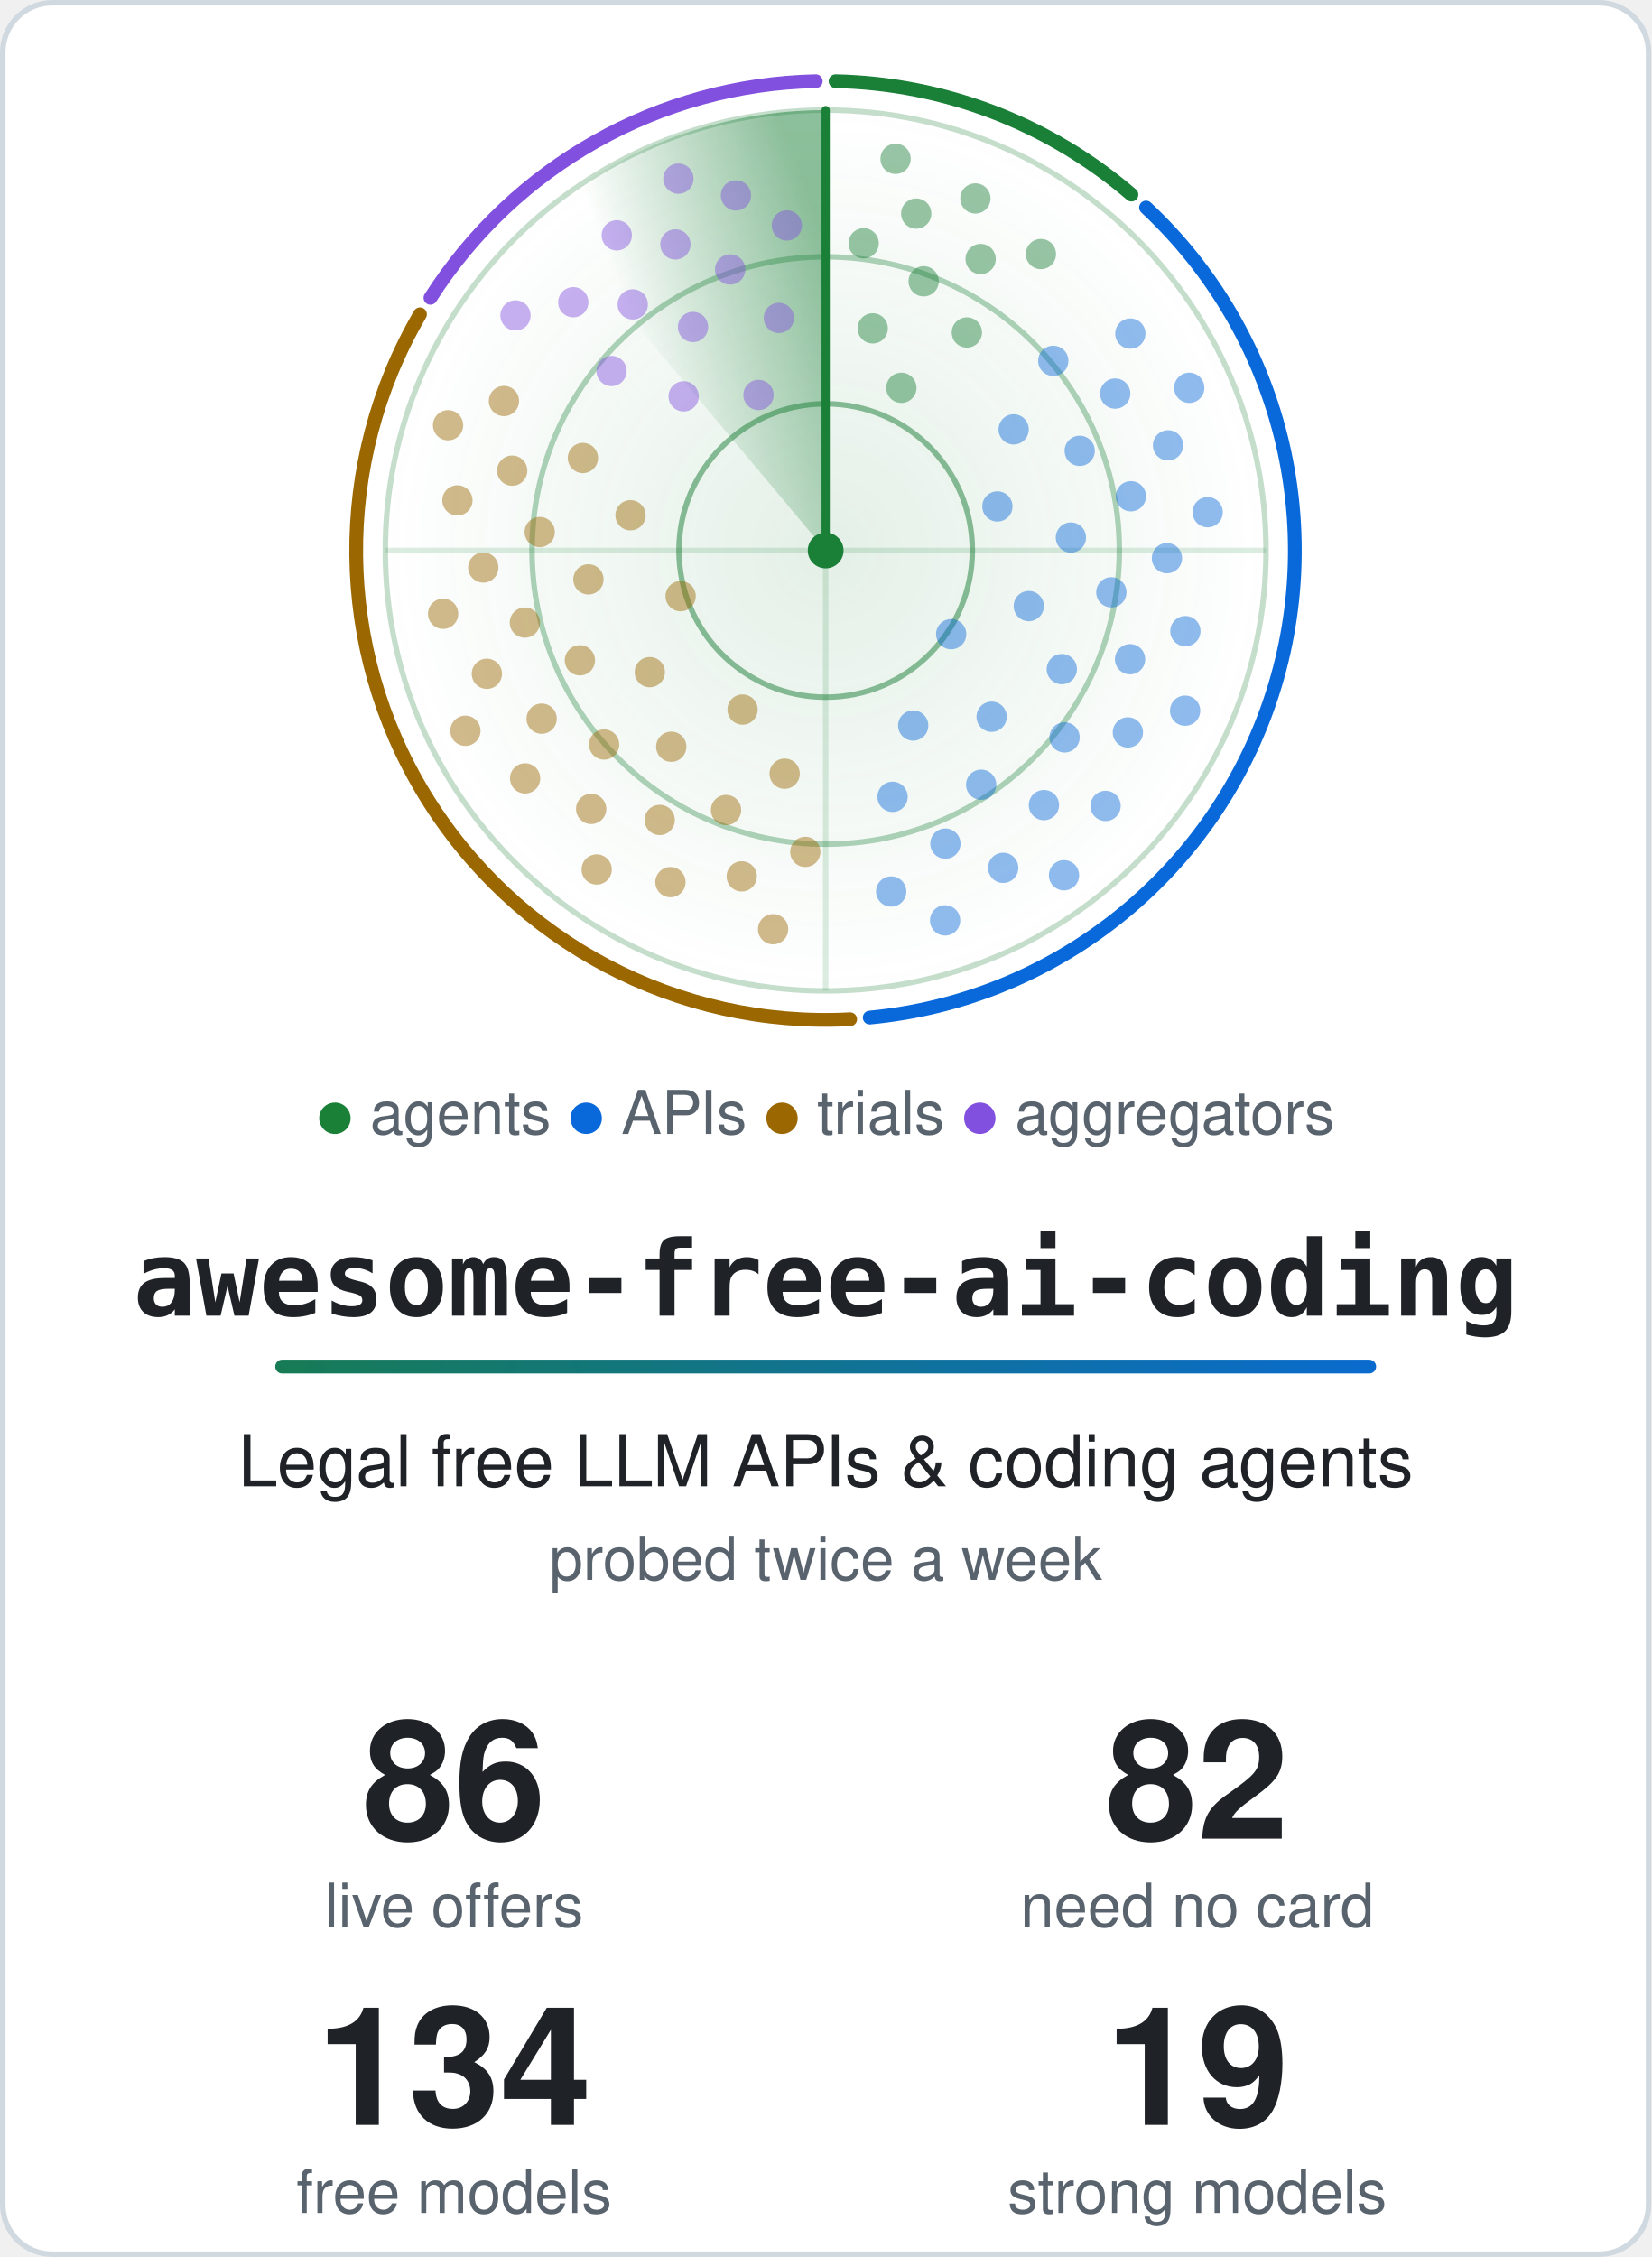
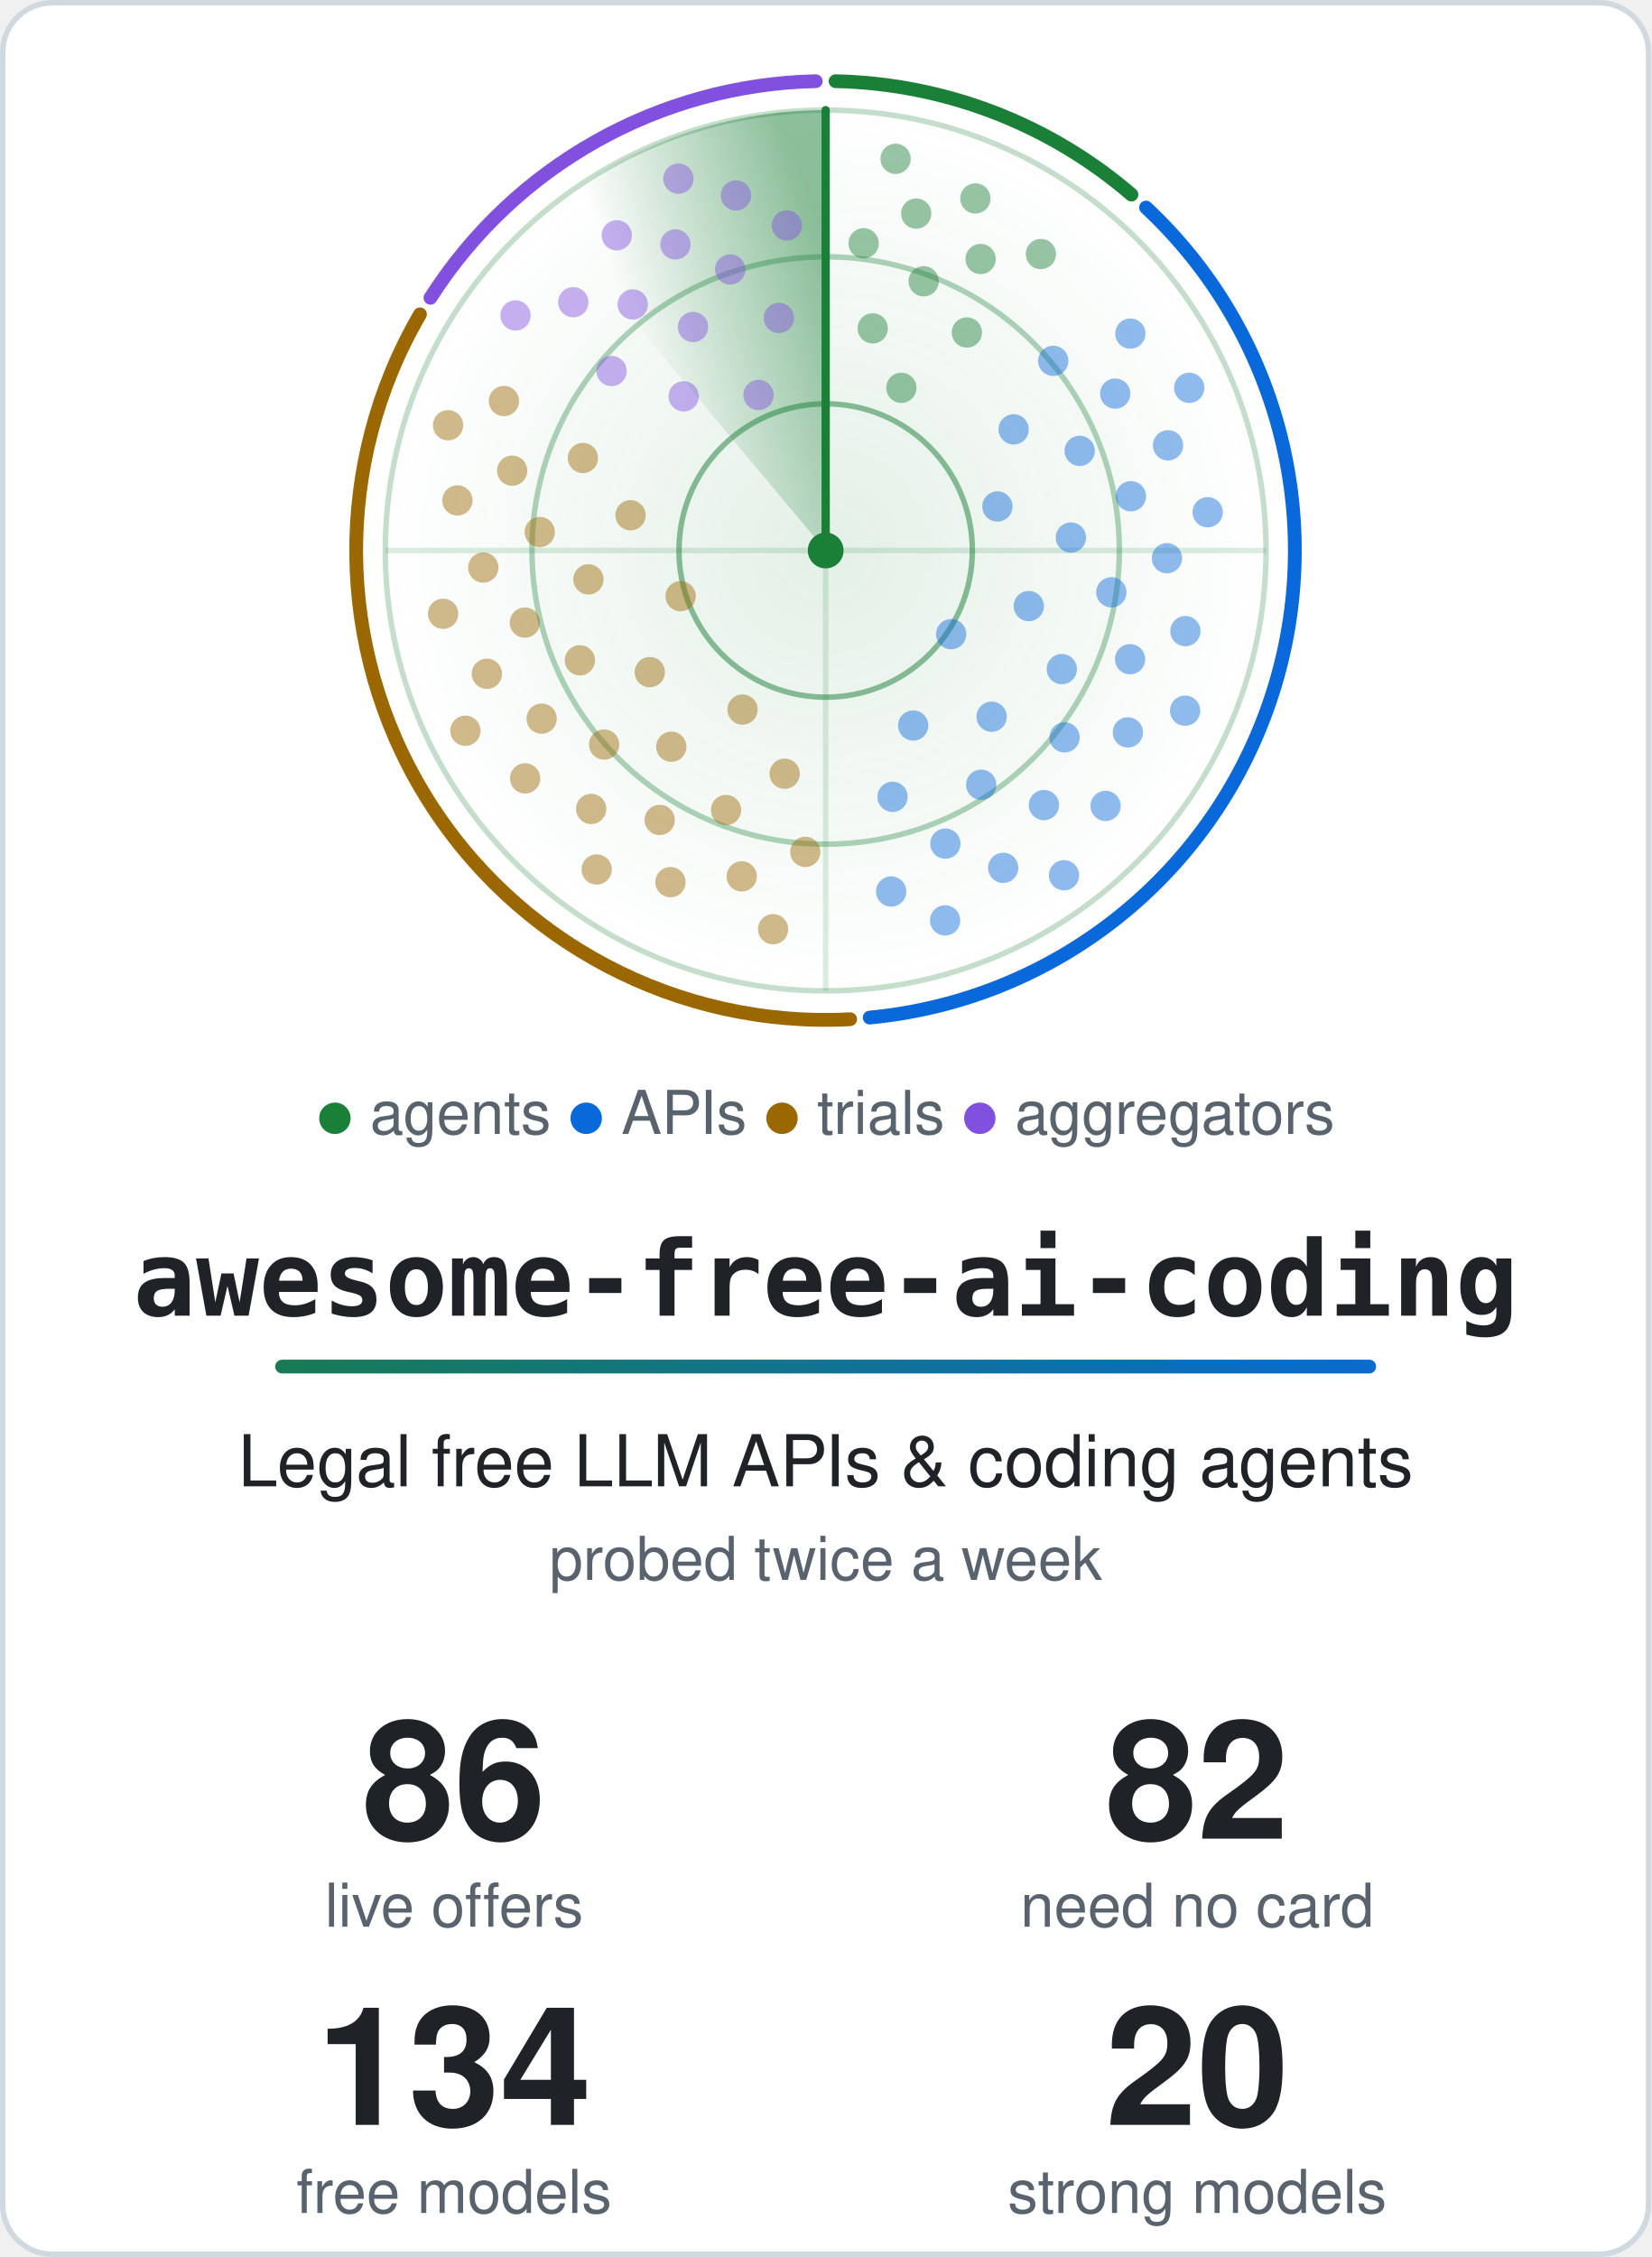
<svg xmlns="http://www.w3.org/2000/svg" width="600" height="820" viewBox="0 0 600 820" role="img" aria-labelledby="title">
  <style>.card{fill:#ffffff;stroke:#d1d9e0}.t{fill:#1f2328}.m{fill:#59636e}.ring{stroke:#1a7f37}.hub{fill:#1a7f37}.beam{stroke:#1a7f37}.s0,.s1,.g0,.g1{stop-color:#1a7f37}.a0{stop-color:#1a7f37}.a1{stop-color:#0969da}.dot.agents,.key.agents{fill:#1a7f37}.rim.agents{stroke:#1a7f37}.dot.apis,.key.apis{fill:#0969da}.rim.apis{stroke:#0969da}.dot.trials,.key.trials{fill:#9a6700}.rim.trials{stroke:#9a6700}.dot.aggregators,.key.aggregators{fill:#8250df}.rim.aggregators{stroke:#8250df}@media (prefers-color-scheme: dark) {.card{fill:#0d1117;stroke:#3d444d}.t{fill:#f0f6fc}.m{fill:#9198a1}.ring{stroke:#3fb950}.hub{fill:#3fb950}.beam{stroke:#3fb950}.s0,.s1,.g0,.g1{stop-color:#3fb950}.a0{stop-color:#3fb950}.a1{stop-color:#4493f8}.dot.agents,.key.agents{fill:#3fb950}.rim.agents{stroke:#3fb950}.dot.apis,.key.apis{fill:#4493f8}.rim.apis{stroke:#4493f8}.dot.trials,.key.trials{fill:#d29922}.rim.trials{stroke:#d29922}.dot.aggregators,.key.aggregators{fill:#ab7df8}.rim.aggregators{stroke:#ab7df8}}.rim{fill:none}.s0{stop-opacity:.5}.s1,.g1{stop-opacity:0}.g0{stop-opacity:.12}.dot{opacity:.45;animation:ping 6s linear infinite}@keyframes ping{0%,4%{opacity:1}55%,100%{opacity:.45}}.turning{animation:turn 6s linear infinite}@keyframes turn{to{transform:rotate(360deg)}}@media (prefers-reduced-motion: reduce) {.dot { animation: none; opacity: 1 } .turning { animation: none }}</style>
  <defs>
    <linearGradient id="accent" gradientUnits="userSpaceOnUse" x1="0" y1="0" x2="540" y2="0">
      <stop class="a0" offset="0" />
      <stop class="a1" offset="1" />
    </linearGradient>
  </defs>
  <rect class="card" x="1" y="1" width="598" height="818" rx="18" stroke-width="2" />
  <defs>
    <radialGradient id="glow">
      <stop class="g0" offset="0" />
      <stop class="g1" offset="1" />
    </radialGradient>
  </defs>
  <circle cx="300.0" cy="200.0" r="160.0" fill="url(#glow)" />
  <circle class="ring" cx="300.0" cy="200.0" r="53.3" fill="none" stroke-width="2" stroke-opacity=".5" />
  <circle class="ring" cx="300.0" cy="200.0" r="106.7" fill="none" stroke-width="2" stroke-opacity=".35" />
  <circle class="ring" cx="300.0" cy="200.0" r="160.0" fill="none" stroke-width="2" stroke-opacity=".25" />
  <path class="ring" d="M140.0 200.0H460.0M300.0 40.0V360.0" stroke-width="2" stroke-opacity=".15" />
  <path class="rim agents" d="M303.6 29.5A170.5 170.5 0 0 1 411.1 70.7" stroke-width="5" stroke-linecap="round" />
  <path class="rim apis" d="M416.4 75.4A170.5 170.5 0 0 1 316.0 369.7" stroke-width="5" stroke-linecap="round" />
  <path class="rim trials" d="M308.9 370.3A170.5 170.5 0 0 1 152.6 114.2" stroke-width="5" stroke-linecap="round" />
  <path class="rim aggregators" d="M156.4 108.2A170.5 170.5 0 0 1 296.4 29.5" stroke-width="5" stroke-linecap="round" />
  <defs>
    <linearGradient id="sweep" gradientUnits="userSpaceOnUse" x1="300.0" y1="88.0" x2="228.0" y2="114.2">
      <stop class="s0" offset="0" />
      <stop class="s1" offset="1" />
    </linearGradient>
  </defs>
  <g class="turning" style="transform-origin:300.0px 200.0px">
    <path fill="url(#sweep)" d="M300.0 200.0L197.2 77.4A160.0 160.0 0 0 1 300.0 40.0Z" />
    <line class="beam" x1="300.0" y1="200.0" x2="300.0" y2="40.0" stroke-width="3" stroke-linecap="round" />
  </g>
  <circle class="dot agents" cx="327.5" cy="140.9" r="5.5" style="animation-delay:0.42s" />
  <circle class="dot agents" cx="317.1" cy="119.3" r="5.5" style="animation-delay:0.20s" />
  <circle class="dot agents" cx="351.3" cy="120.8" r="5.5" style="animation-delay:0.55s" />
  <circle class="dot agents" cx="335.6" cy="102.2" r="5.5" style="animation-delay:0.33s" />
  <circle class="dot agents" cx="313.8" cy="88.4" r="5.5" style="animation-delay:0.12s" />
  <circle class="dot agents" cx="356.3" cy="94.1" r="5.5" style="animation-delay:0.47s" />
  <circle class="dot agents" cx="332.9" cy="77.6" r="5.5" style="animation-delay:0.25s" />
  <circle class="dot agents" cx="378.2" cy="92.3" r="5.5" style="animation-delay:0.60s" />
  <circle class="dot agents" cx="354.4" cy="72.1" r="5.5" style="animation-delay:0.38s" />
  <circle class="dot agents" cx="325.4" cy="57.7" r="5.5" style="animation-delay:0.17s" />
  <circle class="dot apis" cx="345.6" cy="230.4" r="5.5" style="animation-delay:2.06s" />
  <circle class="dot apis" cx="362.4" cy="184.0" r="5.5" style="animation-delay:1.26s" />
  <circle class="dot apis" cx="331.8" cy="263.6" r="5.5" style="animation-delay:2.56s" />
  <circle class="dot apis" cx="373.8" cy="220.2" r="5.5" style="animation-delay:1.76s" />
  <circle class="dot apis" cx="368.3" cy="156.0" r="5.5" style="animation-delay:0.95s" />
  <circle class="dot apis" cx="360.3" cy="260.4" r="5.5" style="animation-delay:2.25s" />
  <circle class="dot apis" cx="389.1" cy="195.3" r="5.5" style="animation-delay:1.45s" />
  <circle class="dot apis" cx="324.3" cy="289.5" r="5.5" style="animation-delay:2.75s" />
  <circle class="dot apis" cx="385.8" cy="243.1" r="5.5" style="animation-delay:1.94s" />
  <circle class="dot apis" cx="392.3" cy="163.8" r="5.5" style="animation-delay:1.14s" />
  <circle class="dot apis" cx="356.5" cy="285.1" r="5.5" style="animation-delay:2.44s" />
  <circle class="dot apis" cx="403.8" cy="215.2" r="5.5" style="animation-delay:1.64s" />
  <circle class="dot apis" cx="382.7" cy="131.1" r="5.5" style="animation-delay:0.84s" />
  <circle class="dot apis" cx="386.8" cy="267.9" r="5.5" style="animation-delay:2.13s" />
  <circle class="dot apis" cx="410.9" cy="180.3" r="5.5" style="animation-delay:1.33s" />
  <circle class="dot apis" cx="343.5" cy="306.5" r="5.5" style="animation-delay:2.63s" />
  <circle class="dot apis" cx="410.6" cy="239.5" r="5.5" style="animation-delay:1.83s" />
  <circle class="dot apis" cx="405.2" cy="143.0" r="5.5" style="animation-delay:1.03s" />
  <circle class="dot apis" cx="379.3" cy="292.5" r="5.5" style="animation-delay:2.32s" />
  <circle class="dot apis" cx="424.0" cy="202.8" r="5.5" style="animation-delay:1.52s" />
  <circle class="dot apis" cx="323.8" cy="323.9" r="5.5" style="animation-delay:2.82s" />
  <circle class="dot apis" cx="409.8" cy="266.1" r="5.5" style="animation-delay:2.02s" />
  <circle class="dot apis" cx="424.4" cy="161.8" r="5.5" style="animation-delay:1.22s" />
  <circle class="dot apis" cx="364.5" cy="315.3" r="5.5" style="animation-delay:2.51s" />
  <circle class="dot apis" cx="430.7" cy="229.3" r="5.5" style="animation-delay:1.71s" />
  <circle class="dot apis" cx="410.7" cy="121.2" r="5.5" style="animation-delay:0.91s" />
  <circle class="dot apis" cx="401.7" cy="292.8" r="5.5" style="animation-delay:2.21s" />
  <circle class="dot apis" cx="438.8" cy="186.1" r="5.5" style="animation-delay:1.40s" />
  <circle class="dot apis" cx="343.4" cy="334.4" r="5.5" style="animation-delay:2.70s" />
  <circle class="dot apis" cx="430.6" cy="258.2" r="5.5" style="animation-delay:1.90s" />
  <circle class="dot apis" cx="432.1" cy="140.9" r="5.5" style="animation-delay:1.10s" />
  <circle class="dot apis" cx="386.6" cy="318.0" r="5.5" style="animation-delay:2.40s" />
  <circle class="dot trials" cx="247.3" cy="216.6" r="5.5" style="animation-delay:4.21s" />
  <circle class="dot trials" cx="269.8" cy="257.8" r="5.5" style="animation-delay:3.46s" />
  <circle class="dot trials" cx="229.1" cy="187.2" r="5.5" style="animation-delay:4.67s" />
  <circle class="dot trials" cx="236.1" cy="244.2" r="5.5" style="animation-delay:3.92s" />
  <circle class="dot trials" cx="285.1" cy="281.1" r="5.5" style="animation-delay:3.17s" />
  <circle class="dot trials" cx="213.8" cy="210.5" r="5.5" style="animation-delay:4.38s" />
  <circle class="dot trials" cx="243.9" cy="271.3" r="5.5" style="animation-delay:3.64s" />
  <circle class="dot trials" cx="211.8" cy="166.4" r="5.5" style="animation-delay:4.85s" />
  <circle class="dot trials" cx="210.7" cy="239.9" r="5.5" style="animation-delay:4.10s" />
  <circle class="dot trials" cx="263.8" cy="294.3" r="5.5" style="animation-delay:3.35s" />
  <circle class="dot trials" cx="196.1" cy="193.3" r="5.5" style="animation-delay:4.56s" />
  <circle class="dot trials" cx="219.5" cy="270.5" r="5.5" style="animation-delay:3.81s" />
  <circle class="dot trials" cx="292.6" cy="309.5" r="5.5" style="animation-delay:3.06s" />
  <circle class="dot trials" cx="190.7" cy="226.2" r="5.5" style="animation-delay:4.28s" />
  <circle class="dot trials" cx="239.7" cy="297.9" r="5.5" style="animation-delay:3.53s" />
  <circle class="dot trials" cx="186.1" cy="171.0" r="5.5" style="animation-delay:4.74s" />
  <circle class="dot trials" cx="196.8" cy="261.1" r="5.5" style="animation-delay:3.99s" />
  <circle class="dot trials" cx="269.5" cy="318.4" r="5.5" style="animation-delay:3.24s" />
  <circle class="dot trials" cx="175.6" cy="206.2" r="5.5" style="animation-delay:4.45s" />
  <circle class="dot trials" cx="214.8" cy="293.9" r="5.5" style="animation-delay:3.70s" />
  <circle class="dot trials" cx="183.1" cy="145.7" r="5.5" style="animation-delay:4.91s" />
  <circle class="dot trials" cx="176.9" cy="244.8" r="5.5" style="animation-delay:4.17s" />
  <circle class="dot trials" cx="243.6" cy="320.5" r="5.5" style="animation-delay:3.42s" />
  <circle class="dot trials" cx="166.2" cy="181.8" r="5.5" style="animation-delay:4.63s" />
  <circle class="dot trials" cx="190.8" cy="282.8" r="5.5" style="animation-delay:3.88s" />
  <circle class="dot trials" cx="280.9" cy="337.6" r="5.5" style="animation-delay:3.13s" />
  <circle class="dot trials" cx="161.0" cy="223.0" r="5.5" style="animation-delay:4.34s" />
  <circle class="dot trials" cx="216.8" cy="315.9" r="5.5" style="animation-delay:3.59s" />
  <circle class="dot trials" cx="162.8" cy="154.5" r="5.5" style="animation-delay:4.81s" />
  <circle class="dot trials" cx="169.1" cy="265.5" r="5.5" style="animation-delay:4.06s" />
  <circle class="dot aggregators" cx="275.6" cy="143.5" r="5.5" style="animation-delay:5.61s" />
  <circle class="dot aggregators" cx="248.4" cy="144.0" r="5.5" style="animation-delay:5.29s" />
  <circle class="dot aggregators" cx="283.0" cy="115.5" r="5.5" style="animation-delay:5.81s" />
  <circle class="dot aggregators" cx="251.8" cy="118.8" r="5.5" style="animation-delay:5.49s" />
  <circle class="dot aggregators" cx="222.2" cy="134.8" r="5.5" style="animation-delay:5.17s" />
  <circle class="dot aggregators" cx="265.3" cy="97.9" r="5.5" style="animation-delay:5.69s" />
  <circle class="dot aggregators" cx="229.9" cy="110.6" r="5.5" style="animation-delay:5.37s" />
  <circle class="dot aggregators" cx="285.9" cy="81.9" r="5.5" style="animation-delay:5.89s" />
  <circle class="dot aggregators" cx="245.4" cy="88.8" r="5.5" style="animation-delay:5.56s" />
  <circle class="dot aggregators" cx="208.3" cy="109.8" r="5.5" style="animation-delay:5.24s" />
  <circle class="dot aggregators" cx="267.4" cy="71.0" r="5.5" style="animation-delay:5.76s" />
  <circle class="dot aggregators" cx="224.1" cy="85.5" r="5.5" style="animation-delay:5.44s" />
  <circle class="dot aggregators" cx="187.3" cy="114.6" r="5.5" style="animation-delay:5.12s" />
  <circle class="dot aggregators" cx="246.5" cy="64.9" r="5.5" style="animation-delay:5.64s" />
  <circle class="hub" cx="300.0" cy="200.0" r="6.5" />
  <text class="m" x="300.0" y="412" text-anchor="middle" font-family="-apple-system, BlinkMacSystemFont, 'Segoe UI', Helvetica, Arial, sans-serif" font-size="22">
    <tspan class="key agents">●</tspan> agents <tspan class="key apis">●</tspan> APIs <tspan class="key trials">●</tspan> trials <tspan class="key aggregators">●</tspan> aggregators</text>
  <text class="t" x="300.0" y="478" text-anchor="middle" font-family="ui-monospace, SFMono-Regular, Menlo, Consolas, monospace" font-size="38" font-weight="700">awesome-free-ai-coding</text>
  <rect x="100.0" y="494" width="400" height="5" rx="2.5" fill="url(#accent)" />
  <text class="t" x="300.0" y="540" text-anchor="middle" font-family="-apple-system, BlinkMacSystemFont, 'Segoe UI', Helvetica, Arial, sans-serif" font-size="26">Legal free LLM APIs &amp; coding agents</text>
  <text class="m" x="300.0" y="574" text-anchor="middle" font-family="-apple-system, BlinkMacSystemFont, 'Segoe UI', Helvetica, Arial, sans-serif" font-size="22">probed twice a week</text>
  <text class="t" x="165.0" y="668" text-anchor="middle" font-family="-apple-system, BlinkMacSystemFont, 'Segoe UI', Helvetica, Arial, sans-serif" font-size="60" font-weight="700">86</text>
  <text class="m" x="165.0" y="700" text-anchor="middle" font-family="-apple-system, BlinkMacSystemFont, 'Segoe UI', Helvetica, Arial, sans-serif" font-size="22">live offers</text>
  <text class="t" x="435.0" y="668" text-anchor="middle" font-family="-apple-system, BlinkMacSystemFont, 'Segoe UI', Helvetica, Arial, sans-serif" font-size="60" font-weight="700">82</text>
  <text class="m" x="435.0" y="700" text-anchor="middle" font-family="-apple-system, BlinkMacSystemFont, 'Segoe UI', Helvetica, Arial, sans-serif" font-size="22">need no card</text>
  <text class="t" x="165.0" y="772" text-anchor="middle" font-family="-apple-system, BlinkMacSystemFont, 'Segoe UI', Helvetica, Arial, sans-serif" font-size="60" font-weight="700">134</text>
  <text class="m" x="165.0" y="804" text-anchor="middle" font-family="-apple-system, BlinkMacSystemFont, 'Segoe UI', Helvetica, Arial, sans-serif" font-size="22">free models</text>
-   <text class="t" x="435.0" y="772" text-anchor="middle" font-family="-apple-system, BlinkMacSystemFont, 'Segoe UI', Helvetica, Arial, sans-serif" font-size="60" font-weight="700">19</text>
+   <text class="t" x="435.0" y="772" text-anchor="middle" font-family="-apple-system, BlinkMacSystemFont, 'Segoe UI', Helvetica, Arial, sans-serif" font-size="60" font-weight="700">20</text>
  <text class="m" x="435.0" y="804" text-anchor="middle" font-family="-apple-system, BlinkMacSystemFont, 'Segoe UI', Helvetica, Arial, sans-serif" font-size="22">strong models</text>
</svg>
